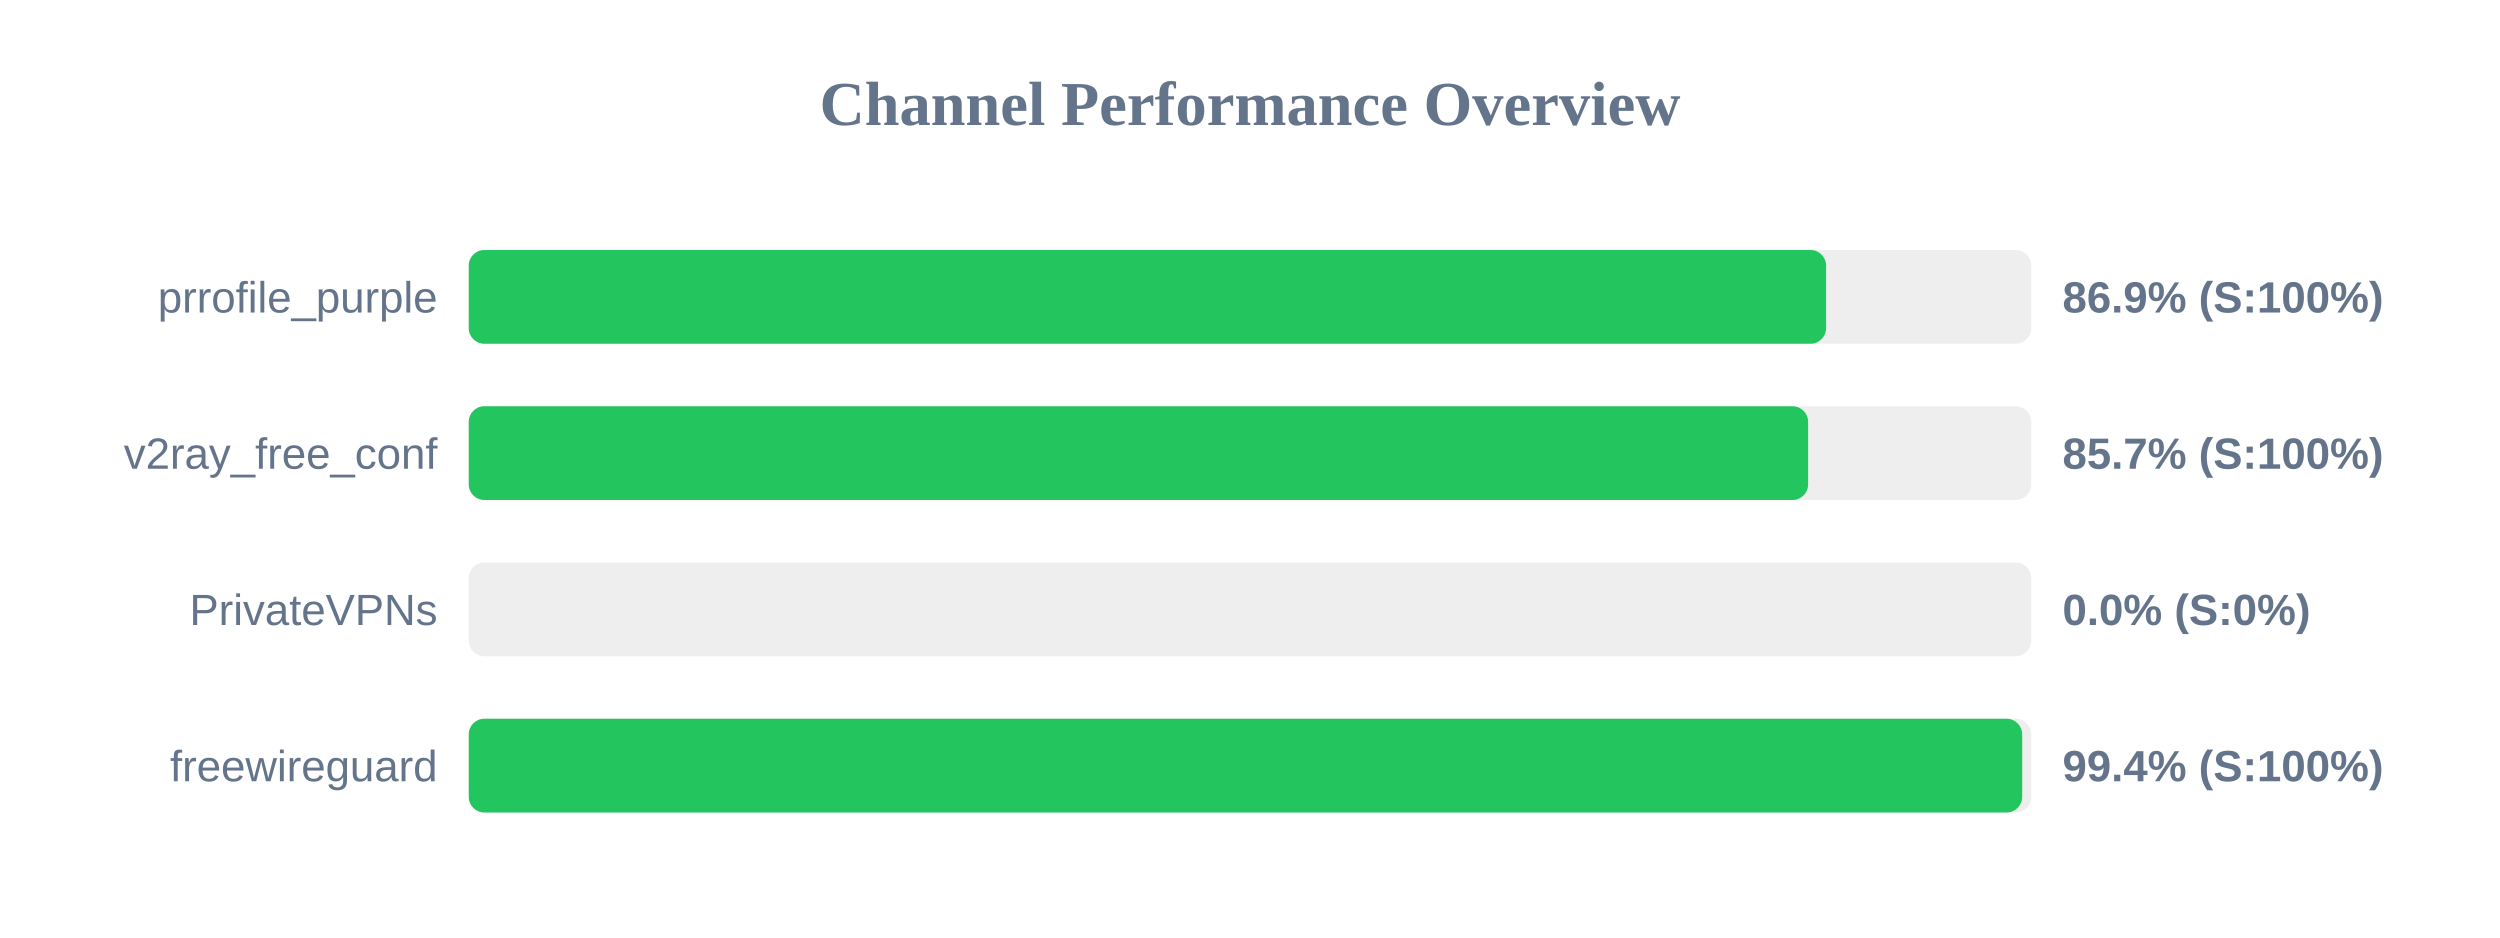
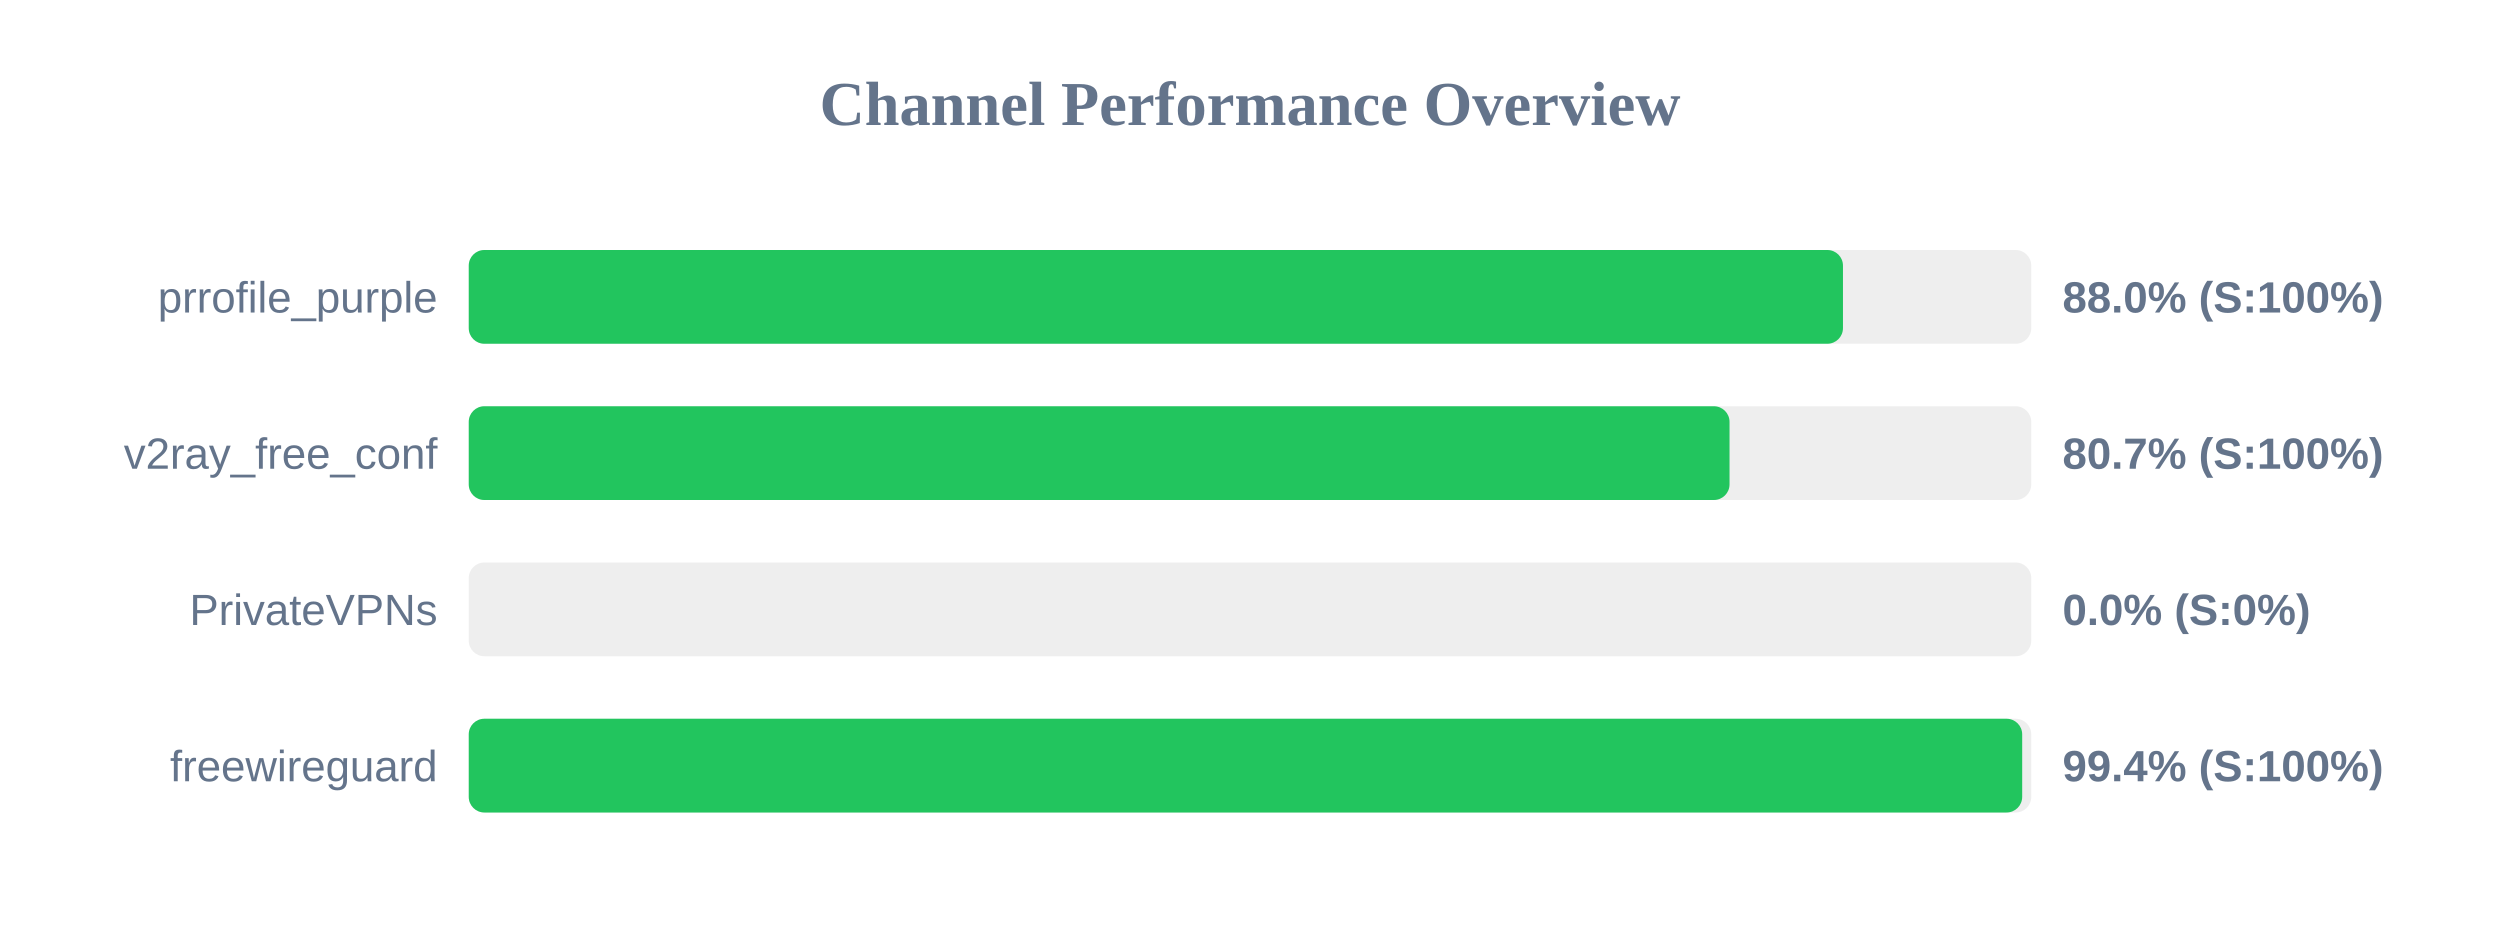
<svg xmlns="http://www.w3.org/2000/svg" width="800" height="300" version="1.1">
  <style>
        .row { font: 14px Arial; fill: #64748b; }
        .score { font: bold 14px Arial; fill: #64748b; }
    </style>
  <text x="400" y="40" text-anchor="middle" font-size="20px" font-weight="bold" fill="#64748b">Channel Performance Overview</text>
  <rect x="150" y="80" width="500" height="30" fill="#eee" rx="5" />
-   <rect x="150" y="80" width="434.35" height="30" fill="#22c55e" rx="5" />
+   <rect x="150" y="80" width="439.75" height="30" fill="#22c55e" rx="5" />
  <text x="140" y="100" text-anchor="end" class="row">prrofile_purple</text>
-   <text x="660" y="100" text-anchor="start" class="score">86.9% (S:100%)</text>
+   <text x="660" y="100" text-anchor="start" class="score">88.0% (S:100%)</text>
  <rect x="150" y="130" width="500" height="30" fill="#eee" rx="5" />
-   <rect x="150" y="130" width="428.6" height="30" fill="#22c55e" rx="5" />
+   <rect x="150" y="130" width="403.45" height="30" fill="#22c55e" rx="5" />
  <text x="140" y="150" text-anchor="end" class="row">v2ray_free_conf</text>
-   <text x="660" y="150" text-anchor="start" class="score">85.7% (S:100%)</text>
+   <text x="660" y="150" text-anchor="start" class="score">80.7% (S:100%)</text>
  <rect x="150" y="180" width="500" height="30" fill="#eee" rx="5" />
  <rect x="150" y="180" width="0.0" height="30" fill="#ef4444" rx="5" />
  <text x="140" y="200" text-anchor="end" class="row">PrivateVPNs</text>
  <text x="660" y="200" text-anchor="start" class="score">0.0% (S:0%)</text>
  <rect x="150" y="230" width="500" height="30" fill="#eee" rx="5" />
  <rect x="150" y="230" width="497.1" height="30" fill="#22c55e" rx="5" />
  <text x="140" y="250" text-anchor="end" class="row">freewireguard</text>
  <text x="660" y="250" text-anchor="start" class="score">99.4% (S:100%)</text>
</svg>
